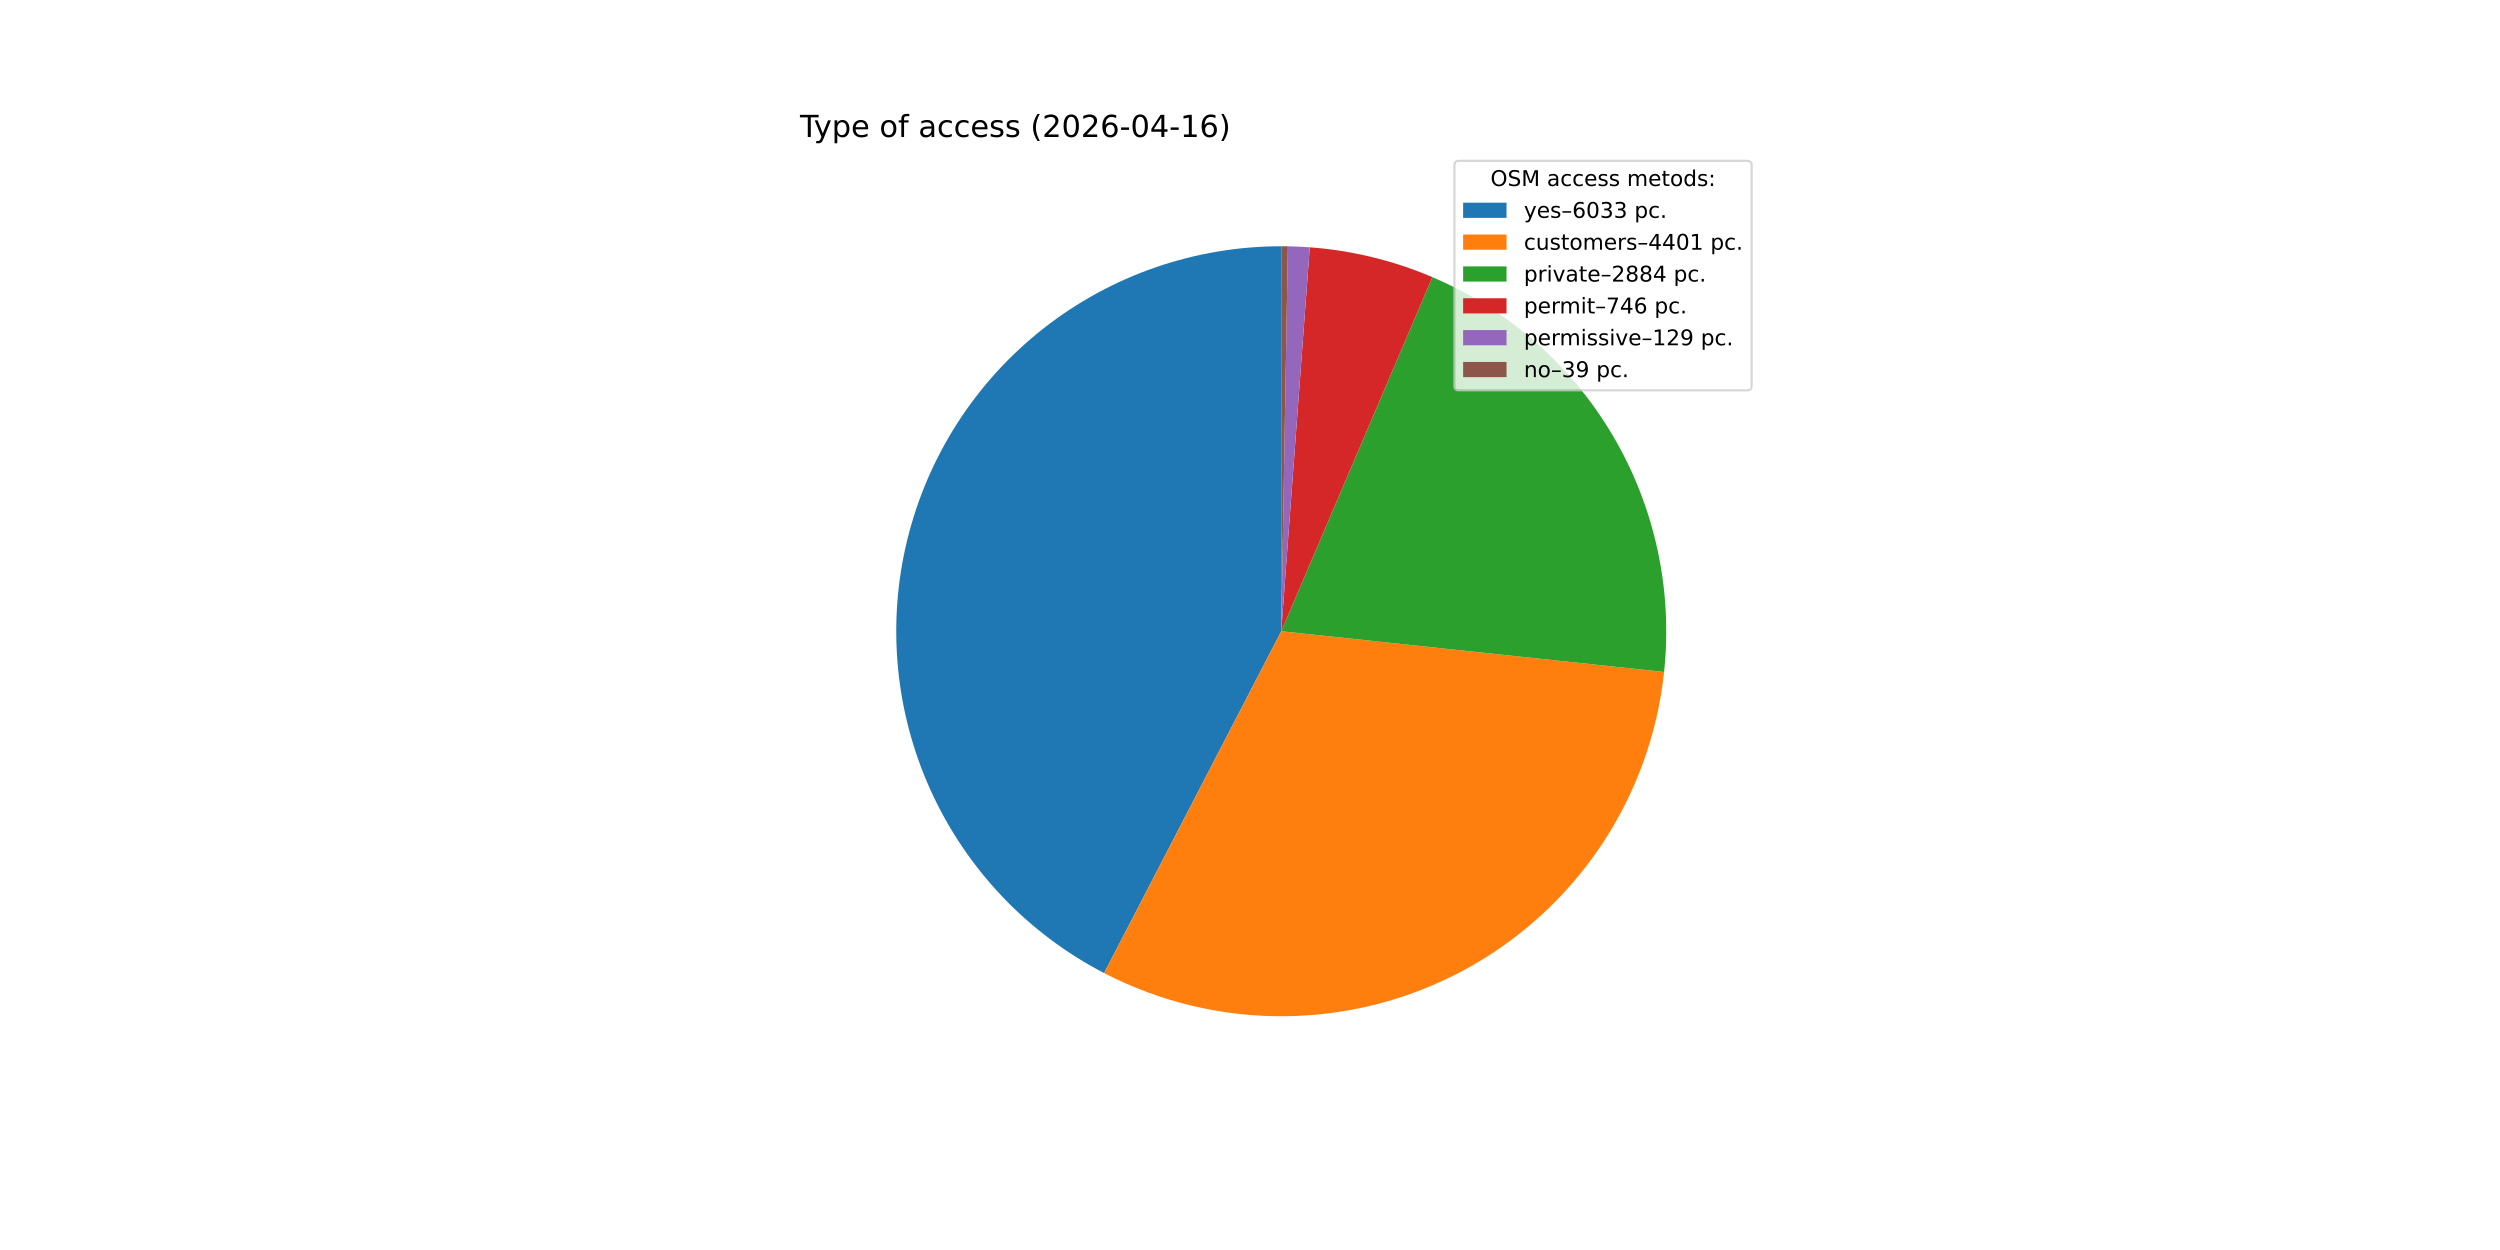
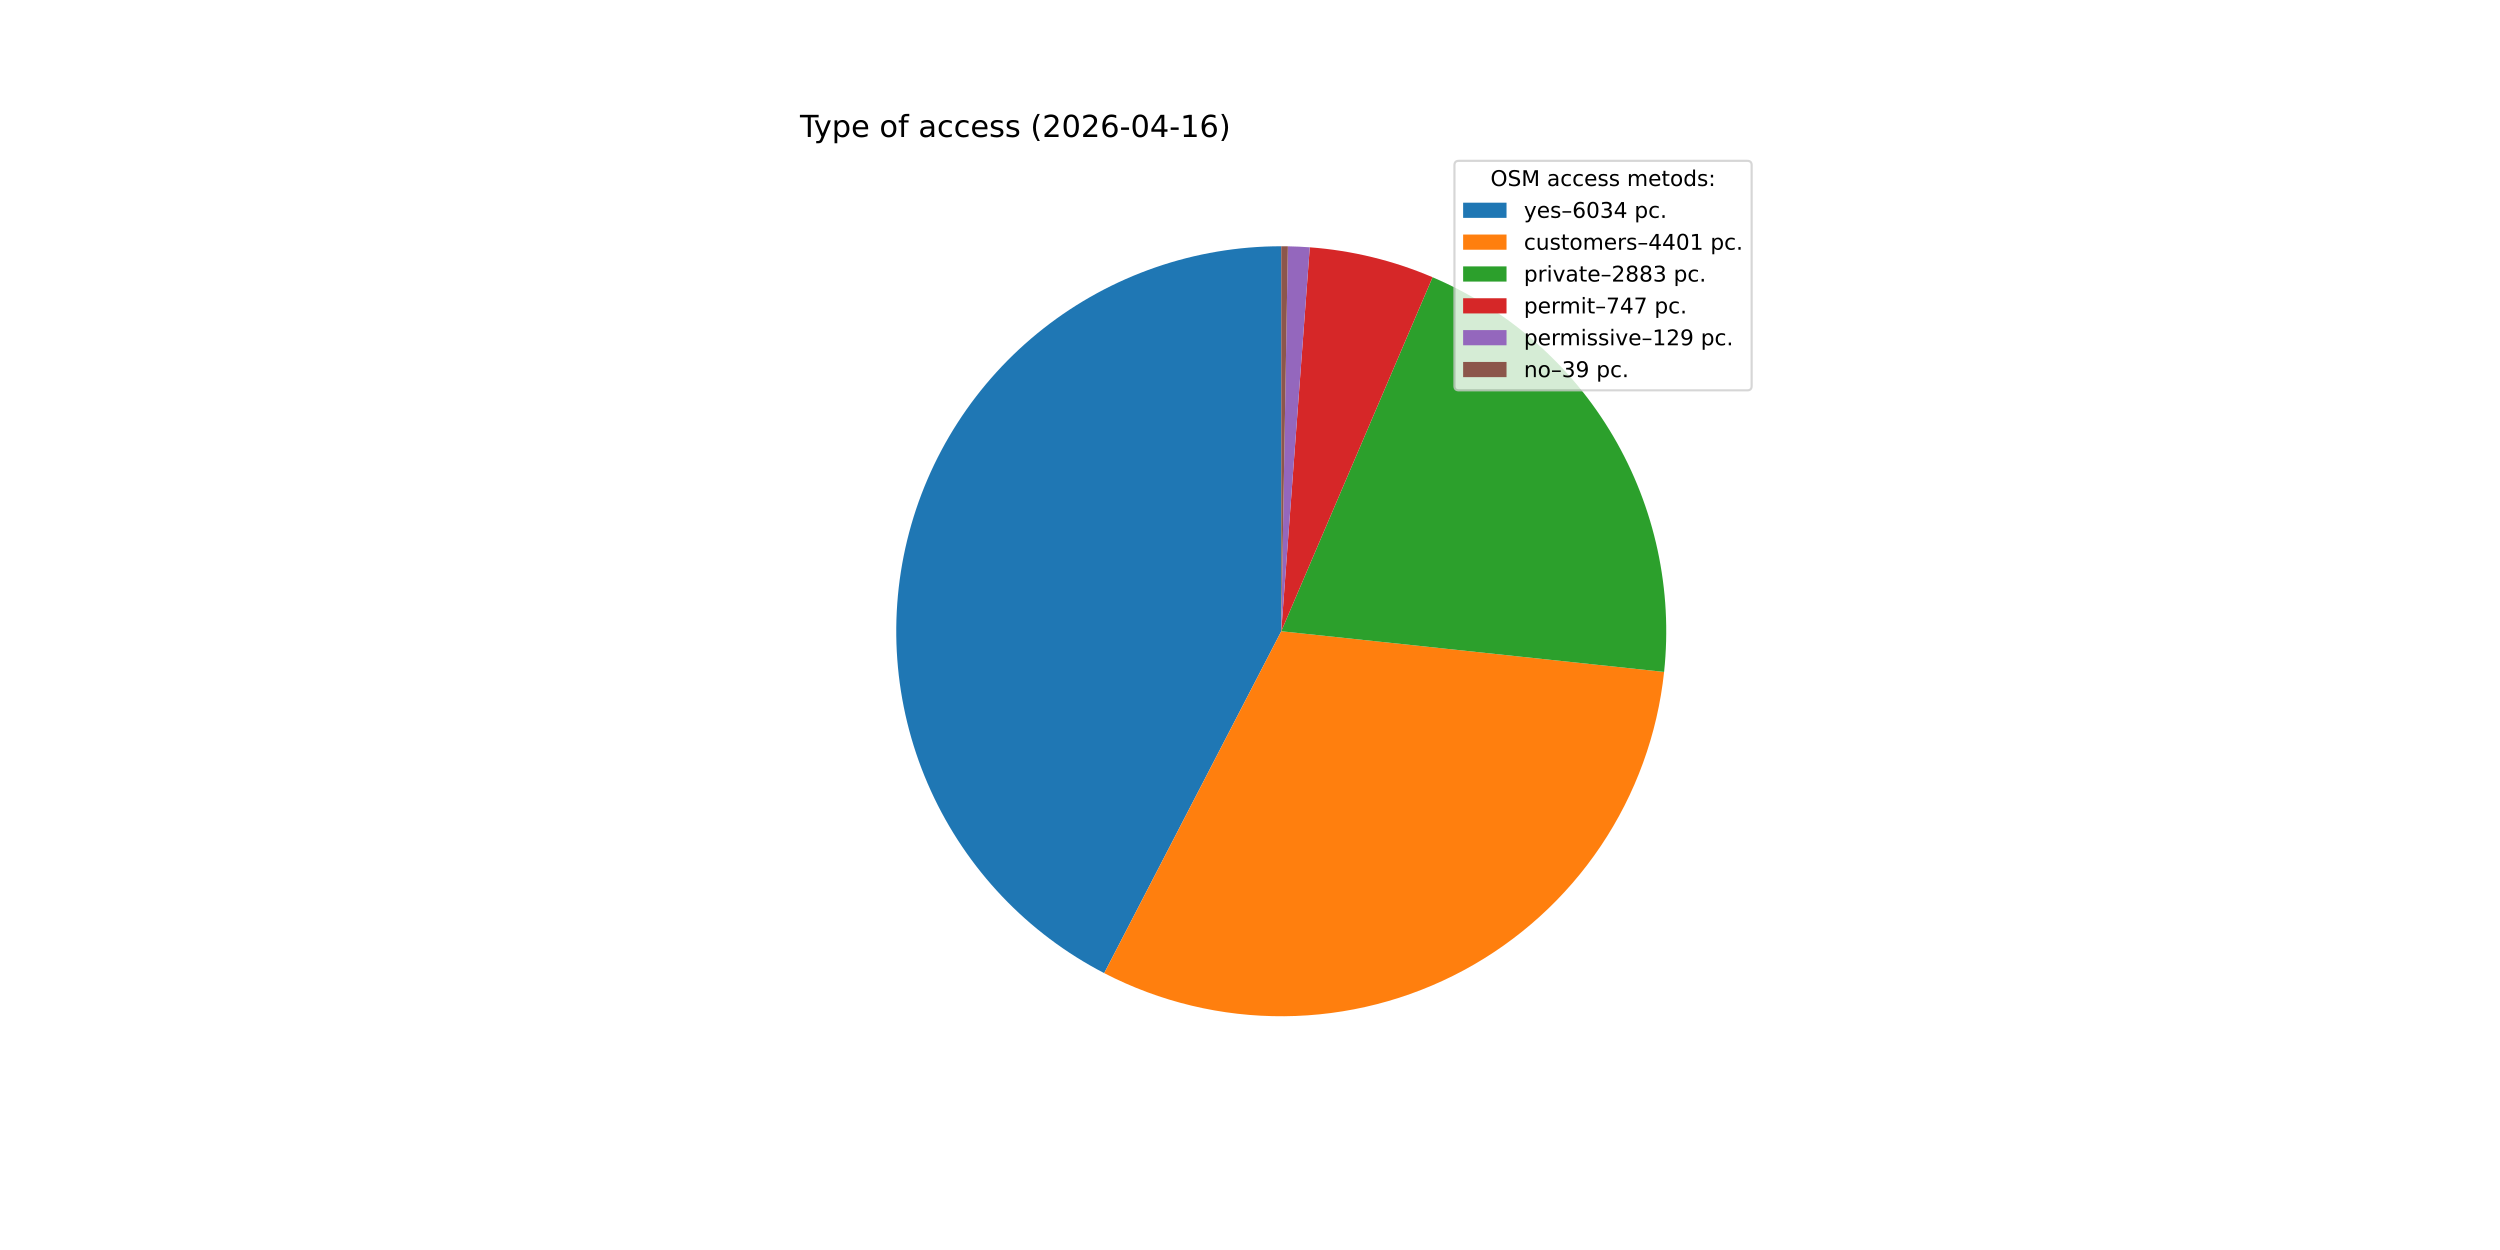
<svg xmlns="http://www.w3.org/2000/svg" xmlns:xlink="http://www.w3.org/1999/xlink" width="1152pt" height="576pt" viewBox="0 0 1152 576" version="1.1">
  <defs>
    <style type="text/css">*{stroke-linejoin: round; stroke-linecap: butt}</style>
  </defs>
  <g id="figure_1">
    <g id="patch_1">
      <path d="M 0 576  L 1152 576  L 1152 0  L 0 0  z " style="fill: #ffffff" />
    </g>
    <g id="axes_1">
      <g id="patch_2">
-         <path d="M 590.4 113.472  C 550.663 113.472 512.056 126.823 480.808 151.37  C 449.56 175.917 427.447 210.265 418.037 248.871  C 408.628 287.478 412.457 328.148 428.907 364.32  C 445.356 400.492 473.491 430.11 508.772 448.393  L 590.4 290.88  z " style="fill: #1f77b4" />
+         <path d="M 590.4 113.472  C 550.659 113.472 512.049 126.825 480.799 151.377  C 449.549 175.928 427.437 210.282 418.032 248.893  C 408.627 287.505 412.463 328.179 428.921 364.351  C 445.379 400.524 473.523 430.138 508.812 448.414  L 590.4 290.88  z " style="fill: #1f77b4" />
      </g>
      <g id="patch_3">
-         <path d="M 508.772 448.393  C 534.4 461.675 562.887 468.503 591.751 468.283  C 620.615 468.063 648.995 460.802 674.418 447.132  C 699.841 433.462 721.548 413.791 737.648 389.833  C 753.748 365.875 763.76 338.346 766.813 309.642  L 590.4 290.88  z " style="fill: #ff7f0e" />
+         <path d="M 508.812 448.414  C 534.442 461.688 562.928 468.509 591.79 468.283  C 620.652 468.056 649.028 460.79 674.447 447.116  C 699.866 433.442 721.567 413.769 737.663 389.811  C 753.758 365.852 763.766 338.323 766.815 309.621  L 590.4 290.88  z " style="fill: #ff7f0e" />
      </g>
      <g id="patch_4">
-         <path d="M 766.813 309.642  C 770.828 271.893 762.622 233.834 743.409 201.093  C 724.197 168.352 694.973 142.626 660.06 127.72  L 590.4 290.88  z " style="fill: #2ca02c" />
+         <path d="M 766.815 309.621  C 770.824 271.888 762.622 233.846 743.423 201.115  C 724.223 168.385 695.019 142.663 660.127 127.749  L 590.4 290.88  z " style="fill: #2ca02c" />
      </g>
      <g id="patch_5">
-         <path d="M 660.06 127.72  C 651.099 123.894 641.838 120.813 632.371 118.508  C 622.904 116.203 613.263 114.682 603.546 113.96  L 590.4 290.88  z " style="fill: #d62728" />
+         <path d="M 660.127 127.749  C 651.156 123.915 641.884 120.827 632.406 118.517  C 622.927 116.207 613.274 114.683 603.545 113.96  L 590.4 290.88  z " style="fill: #d62728" />
      </g>
      <g id="patch_6">
-         <path d="M 603.546 113.96  C 601.867 113.835 600.186 113.734 598.504 113.657  C 596.821 113.58 595.138 113.527 593.455 113.498  L 590.4 290.88  z " style="fill: #9467bd" />
+         <path d="M 603.545 113.96  C 601.866 113.835 600.185 113.734 598.503 113.657  C 596.821 113.58 595.138 113.527 593.454 113.498  L 590.4 290.88  z " style="fill: #9467bd" />
      </g>
      <g id="patch_7">
-         <path d="M 593.455 113.498  C 592.945 113.49 592.436 113.483 591.927 113.479  C 591.418 113.474 590.909 113.472 590.4 113.472  L 590.4 290.88  z " style="fill: #8c564b" />
+         <path d="M 593.454 113.498  C 592.945 113.49 592.436 113.483 591.927 113.479  C 591.418 113.474 590.909 113.472 590.4 113.472  L 590.4 290.88  z " style="fill: #8c564b" />
      </g>
      <g id="matplotlib.axis_1" />
      <g id="matplotlib.axis_2" />
      <g id="text_1">
        <g transform="translate(368.64 63.12) scale(0.14 -0.14)">
          <defs>
            <path id="DejaVuSans-54" d="M -19 4666  L 3928 4666  L 3928 4134  L 2272 4134  L 2272 0  L 1638 0  L 1638 4134  L -19 4134  L -19 4666  z " transform="scale(0.015625)" />
            <path id="DejaVuSans-79" d="M 2059 -325  Q 1816 -950 1584 -1140  Q 1353 -1331 966 -1331  L 506 -1331  L 506 -850  L 844 -850  Q 1081 -850 1212 -737  Q 1344 -625 1503 -206  L 1606 56  L 191 3500  L 800 3500  L 1894 763  L 2988 3500  L 3597 3500  L 2059 -325  z " transform="scale(0.015625)" />
            <path id="DejaVuSans-70" d="M 1159 525  L 1159 -1331  L 581 -1331  L 581 3500  L 1159 3500  L 1159 2969  Q 1341 3281 1617 3432  Q 1894 3584 2278 3584  Q 2916 3584 3314 3078  Q 3713 2572 3713 1747  Q 3713 922 3314 415  Q 2916 -91 2278 -91  Q 1894 -91 1617 61  Q 1341 213 1159 525  z M 3116 1747  Q 3116 2381 2855 2742  Q 2594 3103 2138 3103  Q 1681 3103 1420 2742  Q 1159 2381 1159 1747  Q 1159 1113 1420 752  Q 1681 391 2138 391  Q 2594 391 2855 752  Q 3116 1113 3116 1747  z " transform="scale(0.015625)" />
            <path id="DejaVuSans-65" d="M 3597 1894  L 3597 1613  L 953 1613  Q 991 1019 1311 708  Q 1631 397 2203 397  Q 2534 397 2845 478  Q 3156 559 3463 722  L 3463 178  Q 3153 47 2828 -22  Q 2503 -91 2169 -91  Q 1331 -91 842 396  Q 353 884 353 1716  Q 353 2575 817 3079  Q 1281 3584 2069 3584  Q 2775 3584 3186 3129  Q 3597 2675 3597 1894  z M 3022 2063  Q 3016 2534 2758 2815  Q 2500 3097 2075 3097  Q 1594 3097 1305 2825  Q 1016 2553 972 2059  L 3022 2063  z " transform="scale(0.015625)" />
            <path id="DejaVuSans-20" transform="scale(0.015625)" />
            <path id="DejaVuSans-6f" d="M 1959 3097  Q 1497 3097 1228 2736  Q 959 2375 959 1747  Q 959 1119 1226 758  Q 1494 397 1959 397  Q 2419 397 2687 759  Q 2956 1122 2956 1747  Q 2956 2369 2687 2733  Q 2419 3097 1959 3097  z M 1959 3584  Q 2709 3584 3137 3096  Q 3566 2609 3566 1747  Q 3566 888 3137 398  Q 2709 -91 1959 -91  Q 1206 -91 779 398  Q 353 888 353 1747  Q 353 2609 779 3096  Q 1206 3584 1959 3584  z " transform="scale(0.015625)" />
            <path id="DejaVuSans-66" d="M 2375 4863  L 2375 4384  L 1825 4384  Q 1516 4384 1395 4259  Q 1275 4134 1275 3809  L 1275 3500  L 2222 3500  L 2222 3053  L 1275 3053  L 1275 0  L 697 0  L 697 3053  L 147 3053  L 147 3500  L 697 3500  L 697 3744  Q 697 4328 969 4595  Q 1241 4863 1831 4863  L 2375 4863  z " transform="scale(0.015625)" />
            <path id="DejaVuSans-61" d="M 2194 1759  Q 1497 1759 1228 1600  Q 959 1441 959 1056  Q 959 750 1161 570  Q 1363 391 1709 391  Q 2188 391 2477 730  Q 2766 1069 2766 1631  L 2766 1759  L 2194 1759  z M 3341 1997  L 3341 0  L 2766 0  L 2766 531  Q 2569 213 2275 61  Q 1981 -91 1556 -91  Q 1019 -91 701 211  Q 384 513 384 1019  Q 384 1609 779 1909  Q 1175 2209 1959 2209  L 2766 2209  L 2766 2266  Q 2766 2663 2505 2880  Q 2244 3097 1772 3097  Q 1472 3097 1187 3025  Q 903 2953 641 2809  L 641 3341  Q 956 3463 1253 3523  Q 1550 3584 1831 3584  Q 2591 3584 2966 3190  Q 3341 2797 3341 1997  z " transform="scale(0.015625)" />
            <path id="DejaVuSans-63" d="M 3122 3366  L 3122 2828  Q 2878 2963 2633 3030  Q 2388 3097 2138 3097  Q 1578 3097 1268 2742  Q 959 2388 959 1747  Q 959 1106 1268 751  Q 1578 397 2138 397  Q 2388 397 2633 464  Q 2878 531 3122 666  L 3122 134  Q 2881 22 2623 -34  Q 2366 -91 2075 -91  Q 1284 -91 818 406  Q 353 903 353 1747  Q 353 2603 823 3093  Q 1294 3584 2113 3584  Q 2378 3584 2631 3529  Q 2884 3475 3122 3366  z " transform="scale(0.015625)" />
            <path id="DejaVuSans-73" d="M 2834 3397  L 2834 2853  Q 2591 2978 2328 3040  Q 2066 3103 1784 3103  Q 1356 3103 1142 2972  Q 928 2841 928 2578  Q 928 2378 1081 2264  Q 1234 2150 1697 2047  L 1894 2003  Q 2506 1872 2764 1633  Q 3022 1394 3022 966  Q 3022 478 2636 193  Q 2250 -91 1575 -91  Q 1294 -91 989 -36  Q 684 19 347 128  L 347 722  Q 666 556 975 473  Q 1284 391 1588 391  Q 1994 391 2212 530  Q 2431 669 2431 922  Q 2431 1156 2273 1281  Q 2116 1406 1581 1522  L 1381 1569  Q 847 1681 609 1914  Q 372 2147 372 2553  Q 372 3047 722 3315  Q 1072 3584 1716 3584  Q 2034 3584 2315 3537  Q 2597 3491 2834 3397  z " transform="scale(0.015625)" />
            <path id="DejaVuSans-28" d="M 1984 4856  Q 1566 4138 1362 3434  Q 1159 2731 1159 2009  Q 1159 1288 1364 580  Q 1569 -128 1984 -844  L 1484 -844  Q 1016 -109 783 600  Q 550 1309 550 2009  Q 550 2706 781 3412  Q 1013 4119 1484 4856  L 1984 4856  z " transform="scale(0.015625)" />
            <path id="DejaVuSans-32" d="M 1228 531  L 3431 531  L 3431 0  L 469 0  L 469 531  Q 828 903 1448 1529  Q 2069 2156 2228 2338  Q 2531 2678 2651 2914  Q 2772 3150 2772 3378  Q 2772 3750 2511 3984  Q 2250 4219 1831 4219  Q 1534 4219 1204 4116  Q 875 4013 500 3803  L 500 4441  Q 881 4594 1212 4672  Q 1544 4750 1819 4750  Q 2544 4750 2975 4387  Q 3406 4025 3406 3419  Q 3406 3131 3298 2873  Q 3191 2616 2906 2266  Q 2828 2175 2409 1742  Q 1991 1309 1228 531  z " transform="scale(0.015625)" />
            <path id="DejaVuSans-30" d="M 2034 4250  Q 1547 4250 1301 3770  Q 1056 3291 1056 2328  Q 1056 1369 1301 889  Q 1547 409 2034 409  Q 2525 409 2770 889  Q 3016 1369 3016 2328  Q 3016 3291 2770 3770  Q 2525 4250 2034 4250  z M 2034 4750  Q 2819 4750 3233 4129  Q 3647 3509 3647 2328  Q 3647 1150 3233 529  Q 2819 -91 2034 -91  Q 1250 -91 836 529  Q 422 1150 422 2328  Q 422 3509 836 4129  Q 1250 4750 2034 4750  z " transform="scale(0.015625)" />
            <path id="DejaVuSans-36" d="M 2113 2584  Q 1688 2584 1439 2293  Q 1191 2003 1191 1497  Q 1191 994 1439 701  Q 1688 409 2113 409  Q 2538 409 2786 701  Q 3034 994 3034 1497  Q 3034 2003 2786 2293  Q 2538 2584 2113 2584  z M 3366 4563  L 3366 3988  Q 3128 4100 2886 4159  Q 2644 4219 2406 4219  Q 1781 4219 1451 3797  Q 1122 3375 1075 2522  Q 1259 2794 1537 2939  Q 1816 3084 2150 3084  Q 2853 3084 3261 2657  Q 3669 2231 3669 1497  Q 3669 778 3244 343  Q 2819 -91 2113 -91  Q 1303 -91 875 529  Q 447 1150 447 2328  Q 447 3434 972 4092  Q 1497 4750 2381 4750  Q 2619 4750 2861 4703  Q 3103 4656 3366 4563  z " transform="scale(0.015625)" />
            <path id="DejaVuSans-2d" d="M 313 2009  L 1997 2009  L 1997 1497  L 313 1497  L 313 2009  z " transform="scale(0.015625)" />
            <path id="DejaVuSans-34" d="M 2419 4116  L 825 1625  L 2419 1625  L 2419 4116  z M 2253 4666  L 3047 4666  L 3047 1625  L 3713 1625  L 3713 1100  L 3047 1100  L 3047 0  L 2419 0  L 2419 1100  L 313 1100  L 313 1709  L 2253 4666  z " transform="scale(0.015625)" />
            <path id="DejaVuSans-31" d="M 794 531  L 1825 531  L 1825 4091  L 703 3866  L 703 4441  L 1819 4666  L 2450 4666  L 2450 531  L 3481 531  L 3481 0  L 794 0  L 794 531  z " transform="scale(0.015625)" />
            <path id="DejaVuSans-29" d="M 513 4856  L 1013 4856  Q 1481 4119 1714 3412  Q 1947 2706 1947 2009  Q 1947 1309 1714 600  Q 1481 -109 1013 -844  L 513 -844  Q 928 -128 1133 580  Q 1338 1288 1338 2009  Q 1338 2731 1133 3434  Q 928 4138 513 4856  z " transform="scale(0.015625)" />
          </defs>
          <use xlink:href="#DejaVuSans-54" />
          <use xlink:href="#DejaVuSans-79" x="45.459" />
          <use xlink:href="#DejaVuSans-70" x="104.639" />
          <use xlink:href="#DejaVuSans-65" x="168.115" />
          <use xlink:href="#DejaVuSans-20" x="229.639" />
          <use xlink:href="#DejaVuSans-6f" x="261.426" />
          <use xlink:href="#DejaVuSans-66" x="322.607" />
          <use xlink:href="#DejaVuSans-20" x="357.812" />
          <use xlink:href="#DejaVuSans-61" x="389.6" />
          <use xlink:href="#DejaVuSans-63" x="450.879" />
          <use xlink:href="#DejaVuSans-63" x="505.859" />
          <use xlink:href="#DejaVuSans-65" x="560.84" />
          <use xlink:href="#DejaVuSans-73" x="622.363" />
          <use xlink:href="#DejaVuSans-73" x="674.463" />
          <use xlink:href="#DejaVuSans-20" x="726.562" />
          <use xlink:href="#DejaVuSans-28" x="758.35" />
          <use xlink:href="#DejaVuSans-32" x="797.363" />
          <use xlink:href="#DejaVuSans-30" x="860.986" />
          <use xlink:href="#DejaVuSans-32" x="924.609" />
          <use xlink:href="#DejaVuSans-36" x="988.232" />
          <use xlink:href="#DejaVuSans-2d" x="1051.855" />
          <use xlink:href="#DejaVuSans-30" x="1087.939" />
          <use xlink:href="#DejaVuSans-34" x="1151.562" />
          <use xlink:href="#DejaVuSans-2d" x="1215.186" />
          <use xlink:href="#DejaVuSans-31" x="1251.27" />
          <use xlink:href="#DejaVuSans-36" x="1314.893" />
          <use xlink:href="#DejaVuSans-29" x="1378.516" />
        </g>
      </g>
      <g id="legend_1">
        <g id="patch_8">
          <path d="M 672.208 179.867  L 805.16 179.867  Q 807.16 179.867 807.16 177.867  L 807.16 76.12  Q 807.16 74.12 805.16 74.12  L 672.208 74.12  Q 670.208 74.12 670.208 76.12  L 670.208 177.867  Q 670.208 179.867 672.208 179.867  z " style="fill: #ffffff; opacity: 0.8; stroke: #cccccc; stroke-linejoin: miter" />
        </g>
        <g id="text_2">
          <g transform="translate(686.8038 85.71844) scale(0.1 -0.1)">
            <defs>
              <path id="DejaVuSans-4f" d="M 2522 4238  Q 1834 4238 1429 3725  Q 1025 3213 1025 2328  Q 1025 1447 1429 934  Q 1834 422 2522 422  Q 3209 422 3611 934  Q 4013 1447 4013 2328  Q 4013 3213 3611 3725  Q 3209 4238 2522 4238  z M 2522 4750  Q 3503 4750 4090 4092  Q 4678 3434 4678 2328  Q 4678 1225 4090 567  Q 3503 -91 2522 -91  Q 1538 -91 948 565  Q 359 1222 359 2328  Q 359 3434 948 4092  Q 1538 4750 2522 4750  z " transform="scale(0.015625)" />
              <path id="DejaVuSans-53" d="M 3425 4513  L 3425 3897  Q 3066 4069 2747 4153  Q 2428 4238 2131 4238  Q 1616 4238 1336 4038  Q 1056 3838 1056 3469  Q 1056 3159 1242 3001  Q 1428 2844 1947 2747  L 2328 2669  Q 3034 2534 3370 2195  Q 3706 1856 3706 1288  Q 3706 609 3251 259  Q 2797 -91 1919 -91  Q 1588 -91 1214 -16  Q 841 59 441 206  L 441 856  Q 825 641 1194 531  Q 1563 422 1919 422  Q 2459 422 2753 634  Q 3047 847 3047 1241  Q 3047 1584 2836 1778  Q 2625 1972 2144 2069  L 1759 2144  Q 1053 2284 737 2584  Q 422 2884 422 3419  Q 422 4038 858 4394  Q 1294 4750 2059 4750  Q 2388 4750 2728 4690  Q 3069 4631 3425 4513  z " transform="scale(0.015625)" />
              <path id="DejaVuSans-4d" d="M 628 4666  L 1569 4666  L 2759 1491  L 3956 4666  L 4897 4666  L 4897 0  L 4281 0  L 4281 4097  L 3078 897  L 2444 897  L 1241 4097  L 1241 0  L 628 0  L 628 4666  z " transform="scale(0.015625)" />
              <path id="DejaVuSans-6d" d="M 3328 2828  Q 3544 3216 3844 3400  Q 4144 3584 4550 3584  Q 5097 3584 5394 3201  Q 5691 2819 5691 2113  L 5691 0  L 5113 0  L 5113 2094  Q 5113 2597 4934 2840  Q 4756 3084 4391 3084  Q 3944 3084 3684 2787  Q 3425 2491 3425 1978  L 3425 0  L 2847 0  L 2847 2094  Q 2847 2600 2669 2842  Q 2491 3084 2119 3084  Q 1678 3084 1418 2786  Q 1159 2488 1159 1978  L 1159 0  L 581 0  L 581 3500  L 1159 3500  L 1159 2956  Q 1356 3278 1631 3431  Q 1906 3584 2284 3584  Q 2666 3584 2933 3390  Q 3200 3197 3328 2828  z " transform="scale(0.015625)" />
              <path id="DejaVuSans-74" d="M 1172 4494  L 1172 3500  L 2356 3500  L 2356 3053  L 1172 3053  L 1172 1153  Q 1172 725 1289 603  Q 1406 481 1766 481  L 2356 481  L 2356 0  L 1766 0  Q 1100 0 847 248  Q 594 497 594 1153  L 594 3053  L 172 3053  L 172 3500  L 594 3500  L 594 4494  L 1172 4494  z " transform="scale(0.015625)" />
              <path id="DejaVuSans-64" d="M 2906 2969  L 2906 4863  L 3481 4863  L 3481 0  L 2906 0  L 2906 525  Q 2725 213 2448 61  Q 2172 -91 1784 -91  Q 1150 -91 751 415  Q 353 922 353 1747  Q 353 2572 751 3078  Q 1150 3584 1784 3584  Q 2172 3584 2448 3432  Q 2725 3281 2906 2969  z M 947 1747  Q 947 1113 1208 752  Q 1469 391 1925 391  Q 2381 391 2643 752  Q 2906 1113 2906 1747  Q 2906 2381 2643 2742  Q 2381 3103 1925 3103  Q 1469 3103 1208 2742  Q 947 2381 947 1747  z " transform="scale(0.015625)" />
              <path id="DejaVuSans-3a" d="M 750 794  L 1409 794  L 1409 0  L 750 0  L 750 794  z M 750 3309  L 1409 3309  L 1409 2516  L 750 2516  L 750 3309  z " transform="scale(0.015625)" />
            </defs>
            <use xlink:href="#DejaVuSans-4f" />
            <use xlink:href="#DejaVuSans-53" x="78.711" />
            <use xlink:href="#DejaVuSans-4d" x="142.188" />
            <use xlink:href="#DejaVuSans-20" x="228.467" />
            <use xlink:href="#DejaVuSans-61" x="260.254" />
            <use xlink:href="#DejaVuSans-63" x="321.533" />
            <use xlink:href="#DejaVuSans-63" x="376.514" />
            <use xlink:href="#DejaVuSans-65" x="431.494" />
            <use xlink:href="#DejaVuSans-73" x="493.018" />
            <use xlink:href="#DejaVuSans-73" x="545.117" />
            <use xlink:href="#DejaVuSans-20" x="597.217" />
            <use xlink:href="#DejaVuSans-6d" x="629.004" />
            <use xlink:href="#DejaVuSans-65" x="726.416" />
            <use xlink:href="#DejaVuSans-74" x="787.939" />
            <use xlink:href="#DejaVuSans-6f" x="827.148" />
            <use xlink:href="#DejaVuSans-64" x="888.33" />
            <use xlink:href="#DejaVuSans-73" x="951.807" />
            <use xlink:href="#DejaVuSans-3a" x="1003.906" />
          </g>
        </g>
        <g id="patch_9">
          <path d="M 674.208 100.397  L 694.208 100.397  L 694.208 93.397  L 674.208 93.397  z " style="fill: #1f77b4" />
        </g>
        <g id="text_3">
          <g transform="translate(702.2084 100.3966) scale(0.1 -0.1)">
            <defs>
              <path id="DejaVuSans-2013" d="M 313 1978  L 2888 1978  L 2888 1528  L 313 1528  L 313 1978  z " transform="scale(0.015625)" />
              <path id="DejaVuSans-33" d="M 2597 2516  Q 3050 2419 3304 2112  Q 3559 1806 3559 1356  Q 3559 666 3084 287  Q 2609 -91 1734 -91  Q 1441 -91 1130 -33  Q 819 25 488 141  L 488 750  Q 750 597 1062 519  Q 1375 441 1716 441  Q 2309 441 2620 675  Q 2931 909 2931 1356  Q 2931 1769 2642 2001  Q 2353 2234 1838 2234  L 1294 2234  L 1294 2753  L 1863 2753  Q 2328 2753 2575 2939  Q 2822 3125 2822 3475  Q 2822 3834 2567 4026  Q 2313 4219 1838 4219  Q 1578 4219 1281 4162  Q 984 4106 628 3988  L 628 4550  Q 988 4650 1302 4700  Q 1616 4750 1894 4750  Q 2613 4750 3031 4423  Q 3450 4097 3450 3541  Q 3450 3153 3228 2886  Q 3006 2619 2597 2516  z " transform="scale(0.015625)" />
              <path id="DejaVuSans-2e" d="M 684 794  L 1344 794  L 1344 0  L 684 0  L 684 794  z " transform="scale(0.015625)" />
            </defs>
            <use xlink:href="#DejaVuSans-79" />
            <use xlink:href="#DejaVuSans-65" x="59.18" />
            <use xlink:href="#DejaVuSans-73" x="120.703" />
            <use xlink:href="#DejaVuSans-2013" x="172.803" />
            <use xlink:href="#DejaVuSans-36" x="222.803" />
            <use xlink:href="#DejaVuSans-30" x="286.426" />
            <use xlink:href="#DejaVuSans-33" x="350.049" />
-             <use xlink:href="#DejaVuSans-33" x="413.672" />
+             <use xlink:href="#DejaVuSans-34" x="413.672" />
            <use xlink:href="#DejaVuSans-20" x="477.295" />
            <use xlink:href="#DejaVuSans-70" x="509.082" />
            <use xlink:href="#DejaVuSans-63" x="572.559" />
            <use xlink:href="#DejaVuSans-2e" x="627.539" />
          </g>
        </g>
        <g id="patch_10">
          <path d="M 674.208 115.075  L 694.208 115.075  L 694.208 108.075  L 674.208 108.075  z " style="fill: #ff7f0e" />
        </g>
        <g id="text_4">
          <g transform="translate(702.2084 115.0747) scale(0.1 -0.1)">
            <defs>
              <path id="DejaVuSans-75" d="M 544 1381  L 544 3500  L 1119 3500  L 1119 1403  Q 1119 906 1312 657  Q 1506 409 1894 409  Q 2359 409 2629 706  Q 2900 1003 2900 1516  L 2900 3500  L 3475 3500  L 3475 0  L 2900 0  L 2900 538  Q 2691 219 2414 64  Q 2138 -91 1772 -91  Q 1169 -91 856 284  Q 544 659 544 1381  z M 1991 3584  L 1991 3584  z " transform="scale(0.015625)" />
              <path id="DejaVuSans-72" d="M 2631 2963  Q 2534 3019 2420 3045  Q 2306 3072 2169 3072  Q 1681 3072 1420 2755  Q 1159 2438 1159 1844  L 1159 0  L 581 0  L 581 3500  L 1159 3500  L 1159 2956  Q 1341 3275 1631 3429  Q 1922 3584 2338 3584  Q 2397 3584 2469 3576  Q 2541 3569 2628 3553  L 2631 2963  z " transform="scale(0.015625)" />
            </defs>
            <use xlink:href="#DejaVuSans-63" />
            <use xlink:href="#DejaVuSans-75" x="54.98" />
            <use xlink:href="#DejaVuSans-73" x="118.359" />
            <use xlink:href="#DejaVuSans-74" x="170.459" />
            <use xlink:href="#DejaVuSans-6f" x="209.668" />
            <use xlink:href="#DejaVuSans-6d" x="270.85" />
            <use xlink:href="#DejaVuSans-65" x="368.262" />
            <use xlink:href="#DejaVuSans-72" x="429.785" />
            <use xlink:href="#DejaVuSans-73" x="470.898" />
            <use xlink:href="#DejaVuSans-2013" x="522.998" />
            <use xlink:href="#DejaVuSans-34" x="572.998" />
            <use xlink:href="#DejaVuSans-34" x="636.621" />
            <use xlink:href="#DejaVuSans-30" x="700.244" />
            <use xlink:href="#DejaVuSans-31" x="763.867" />
            <use xlink:href="#DejaVuSans-20" x="827.49" />
            <use xlink:href="#DejaVuSans-70" x="859.277" />
            <use xlink:href="#DejaVuSans-63" x="922.754" />
            <use xlink:href="#DejaVuSans-2e" x="977.734" />
          </g>
        </g>
        <g id="patch_11">
          <path d="M 674.208 129.753  L 694.208 129.753  L 694.208 122.753  L 674.208 122.753  z " style="fill: #2ca02c" />
        </g>
        <g id="text_5">
          <g transform="translate(702.2084 129.7528) scale(0.1 -0.1)">
            <defs>
              <path id="DejaVuSans-69" d="M 603 3500  L 1178 3500  L 1178 0  L 603 0  L 603 3500  z M 603 4863  L 1178 4863  L 1178 4134  L 603 4134  L 603 4863  z " transform="scale(0.015625)" />
              <path id="DejaVuSans-76" d="M 191 3500  L 800 3500  L 1894 563  L 2988 3500  L 3597 3500  L 2284 0  L 1503 0  L 191 3500  z " transform="scale(0.015625)" />
              <path id="DejaVuSans-38" d="M 2034 2216  Q 1584 2216 1326 1975  Q 1069 1734 1069 1313  Q 1069 891 1326 650  Q 1584 409 2034 409  Q 2484 409 2743 651  Q 3003 894 3003 1313  Q 3003 1734 2745 1975  Q 2488 2216 2034 2216  z M 1403 2484  Q 997 2584 770 2862  Q 544 3141 544 3541  Q 544 4100 942 4425  Q 1341 4750 2034 4750  Q 2731 4750 3128 4425  Q 3525 4100 3525 3541  Q 3525 3141 3298 2862  Q 3072 2584 2669 2484  Q 3125 2378 3379 2068  Q 3634 1759 3634 1313  Q 3634 634 3220 271  Q 2806 -91 2034 -91  Q 1263 -91 848 271  Q 434 634 434 1313  Q 434 1759 690 2068  Q 947 2378 1403 2484  z M 1172 3481  Q 1172 3119 1398 2916  Q 1625 2713 2034 2713  Q 2441 2713 2670 2916  Q 2900 3119 2900 3481  Q 2900 3844 2670 4047  Q 2441 4250 2034 4250  Q 1625 4250 1398 4047  Q 1172 3844 1172 3481  z " transform="scale(0.015625)" />
            </defs>
            <use xlink:href="#DejaVuSans-70" />
            <use xlink:href="#DejaVuSans-72" x="63.477" />
            <use xlink:href="#DejaVuSans-69" x="104.59" />
            <use xlink:href="#DejaVuSans-76" x="132.373" />
            <use xlink:href="#DejaVuSans-61" x="191.553" />
            <use xlink:href="#DejaVuSans-74" x="252.832" />
            <use xlink:href="#DejaVuSans-65" x="292.041" />
            <use xlink:href="#DejaVuSans-2013" x="353.564" />
            <use xlink:href="#DejaVuSans-32" x="403.564" />
            <use xlink:href="#DejaVuSans-38" x="467.188" />
            <use xlink:href="#DejaVuSans-38" x="530.811" />
-             <use xlink:href="#DejaVuSans-34" x="594.434" />
+             <use xlink:href="#DejaVuSans-33" x="594.434" />
            <use xlink:href="#DejaVuSans-20" x="658.057" />
            <use xlink:href="#DejaVuSans-70" x="689.844" />
            <use xlink:href="#DejaVuSans-63" x="753.32" />
            <use xlink:href="#DejaVuSans-2e" x="808.301" />
          </g>
        </g>
        <g id="patch_12">
          <path d="M 674.208 144.431  L 694.208 144.431  L 694.208 137.431  L 674.208 137.431  z " style="fill: #d62728" />
        </g>
        <g id="text_6">
          <g transform="translate(702.2084 144.4309) scale(0.1 -0.1)">
            <defs>
              <path id="DejaVuSans-37" d="M 525 4666  L 3525 4666  L 3525 4397  L 1831 0  L 1172 0  L 2766 4134  L 525 4134  L 525 4666  z " transform="scale(0.015625)" />
            </defs>
            <use xlink:href="#DejaVuSans-70" />
            <use xlink:href="#DejaVuSans-65" x="63.477" />
            <use xlink:href="#DejaVuSans-72" x="125" />
            <use xlink:href="#DejaVuSans-6d" x="164.363" />
            <use xlink:href="#DejaVuSans-69" x="261.775" />
            <use xlink:href="#DejaVuSans-74" x="289.559" />
            <use xlink:href="#DejaVuSans-2013" x="328.768" />
            <use xlink:href="#DejaVuSans-37" x="378.768" />
            <use xlink:href="#DejaVuSans-34" x="442.391" />
-             <use xlink:href="#DejaVuSans-36" x="506.014" />
+             <use xlink:href="#DejaVuSans-37" x="506.014" />
            <use xlink:href="#DejaVuSans-20" x="569.637" />
            <use xlink:href="#DejaVuSans-70" x="601.424" />
            <use xlink:href="#DejaVuSans-63" x="664.9" />
            <use xlink:href="#DejaVuSans-2e" x="719.881" />
          </g>
        </g>
        <g id="patch_13">
          <path d="M 674.208 159.109  L 694.208 159.109  L 694.208 152.109  L 674.208 152.109  z " style="fill: #9467bd" />
        </g>
        <g id="text_7">
          <g transform="translate(702.2084 159.1091) scale(0.1 -0.1)">
            <defs>
              <path id="DejaVuSans-39" d="M 703 97  L 703 672  Q 941 559 1184 500  Q 1428 441 1663 441  Q 2288 441 2617 861  Q 2947 1281 2994 2138  Q 2813 1869 2534 1725  Q 2256 1581 1919 1581  Q 1219 1581 811 2004  Q 403 2428 403 3163  Q 403 3881 828 4315  Q 1253 4750 1959 4750  Q 2769 4750 3195 4129  Q 3622 3509 3622 2328  Q 3622 1225 3098 567  Q 2575 -91 1691 -91  Q 1453 -91 1209 -44  Q 966 3 703 97  z M 1959 2075  Q 2384 2075 2632 2365  Q 2881 2656 2881 3163  Q 2881 3666 2632 3958  Q 2384 4250 1959 4250  Q 1534 4250 1286 3958  Q 1038 3666 1038 3163  Q 1038 2656 1286 2365  Q 1534 2075 1959 2075  z " transform="scale(0.015625)" />
            </defs>
            <use xlink:href="#DejaVuSans-70" />
            <use xlink:href="#DejaVuSans-65" x="63.477" />
            <use xlink:href="#DejaVuSans-72" x="125" />
            <use xlink:href="#DejaVuSans-6d" x="164.363" />
            <use xlink:href="#DejaVuSans-69" x="261.775" />
            <use xlink:href="#DejaVuSans-73" x="289.559" />
            <use xlink:href="#DejaVuSans-73" x="341.658" />
            <use xlink:href="#DejaVuSans-69" x="393.758" />
            <use xlink:href="#DejaVuSans-76" x="421.541" />
            <use xlink:href="#DejaVuSans-65" x="480.721" />
            <use xlink:href="#DejaVuSans-2013" x="542.244" />
            <use xlink:href="#DejaVuSans-31" x="592.244" />
            <use xlink:href="#DejaVuSans-32" x="655.867" />
            <use xlink:href="#DejaVuSans-39" x="719.49" />
            <use xlink:href="#DejaVuSans-20" x="783.113" />
            <use xlink:href="#DejaVuSans-70" x="814.9" />
            <use xlink:href="#DejaVuSans-63" x="878.377" />
            <use xlink:href="#DejaVuSans-2e" x="933.357" />
          </g>
        </g>
        <g id="patch_14">
          <path d="M 674.208 173.787  L 694.208 173.787  L 694.208 166.787  L 674.208 166.787  z " style="fill: #8c564b" />
        </g>
        <g id="text_8">
          <g transform="translate(702.2084 173.7872) scale(0.1 -0.1)">
            <defs>
              <path id="DejaVuSans-6e" d="M 3513 2113  L 3513 0  L 2938 0  L 2938 2094  Q 2938 2591 2744 2837  Q 2550 3084 2163 3084  Q 1697 3084 1428 2787  Q 1159 2491 1159 1978  L 1159 0  L 581 0  L 581 3500  L 1159 3500  L 1159 2956  Q 1366 3272 1645 3428  Q 1925 3584 2291 3584  Q 2894 3584 3203 3211  Q 3513 2838 3513 2113  z " transform="scale(0.015625)" />
            </defs>
            <use xlink:href="#DejaVuSans-6e" />
            <use xlink:href="#DejaVuSans-6f" x="63.379" />
            <use xlink:href="#DejaVuSans-2013" x="124.561" />
            <use xlink:href="#DejaVuSans-33" x="174.561" />
            <use xlink:href="#DejaVuSans-39" x="238.184" />
            <use xlink:href="#DejaVuSans-20" x="301.807" />
            <use xlink:href="#DejaVuSans-70" x="333.594" />
            <use xlink:href="#DejaVuSans-63" x="397.07" />
            <use xlink:href="#DejaVuSans-2e" x="452.051" />
          </g>
        </g>
      </g>
    </g>
  </g>
</svg>
